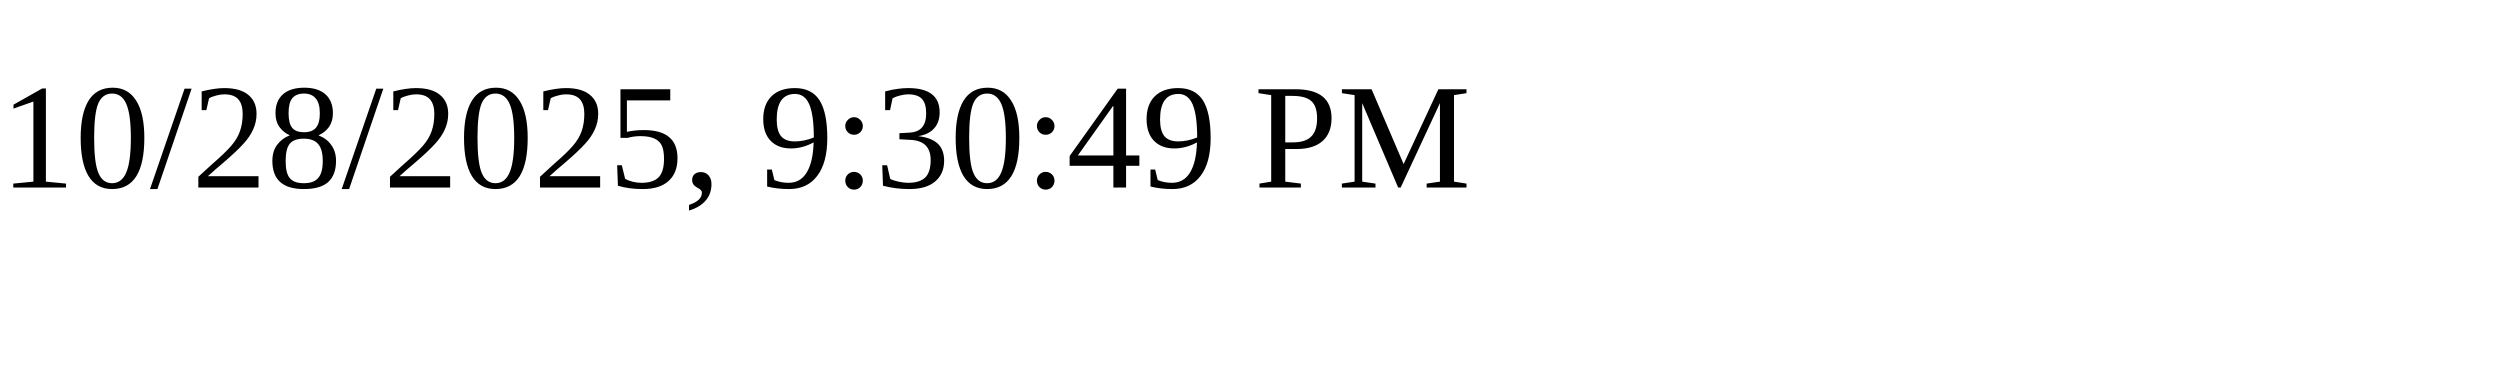
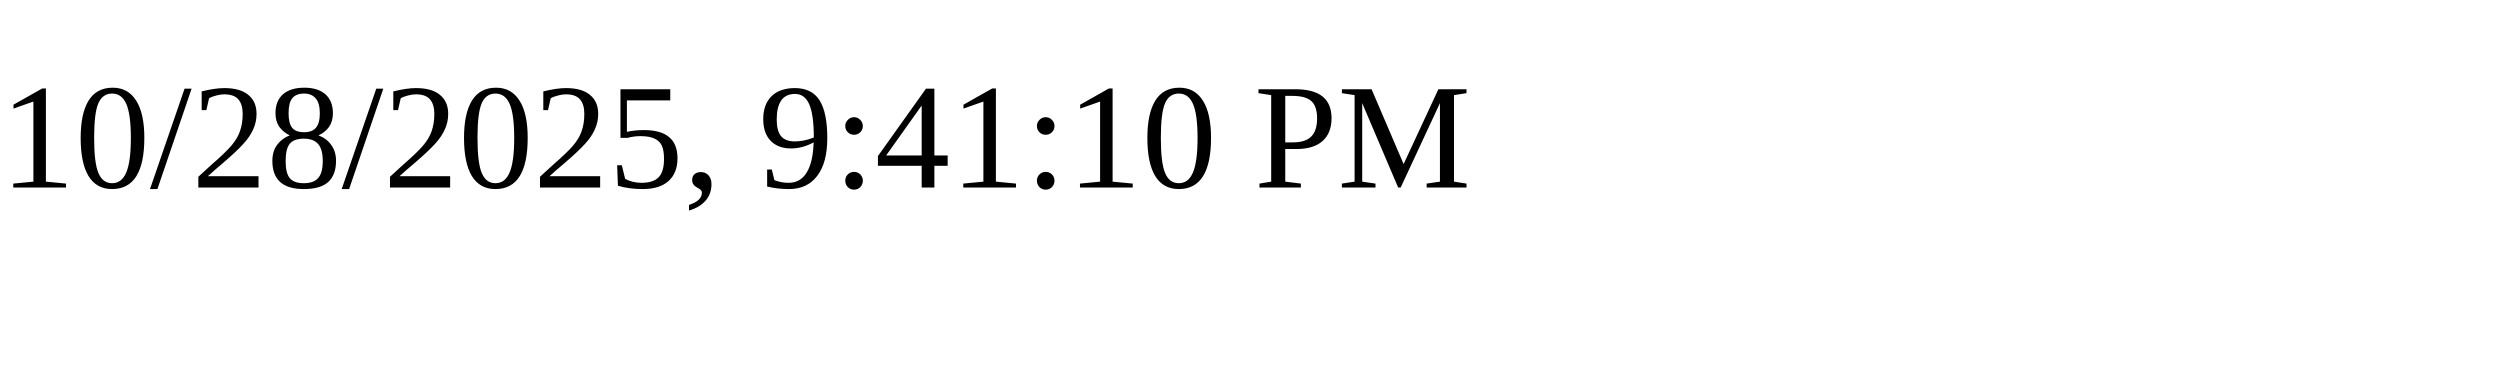
<svg xmlns="http://www.w3.org/2000/svg" height="30" width="200">
-   <text x="0" y="15">10/28/2025, 9:30:49 PM</text>
+   <text x="0" y="15">10/28/2025, 9:41:10 PM</text>
</svg>
